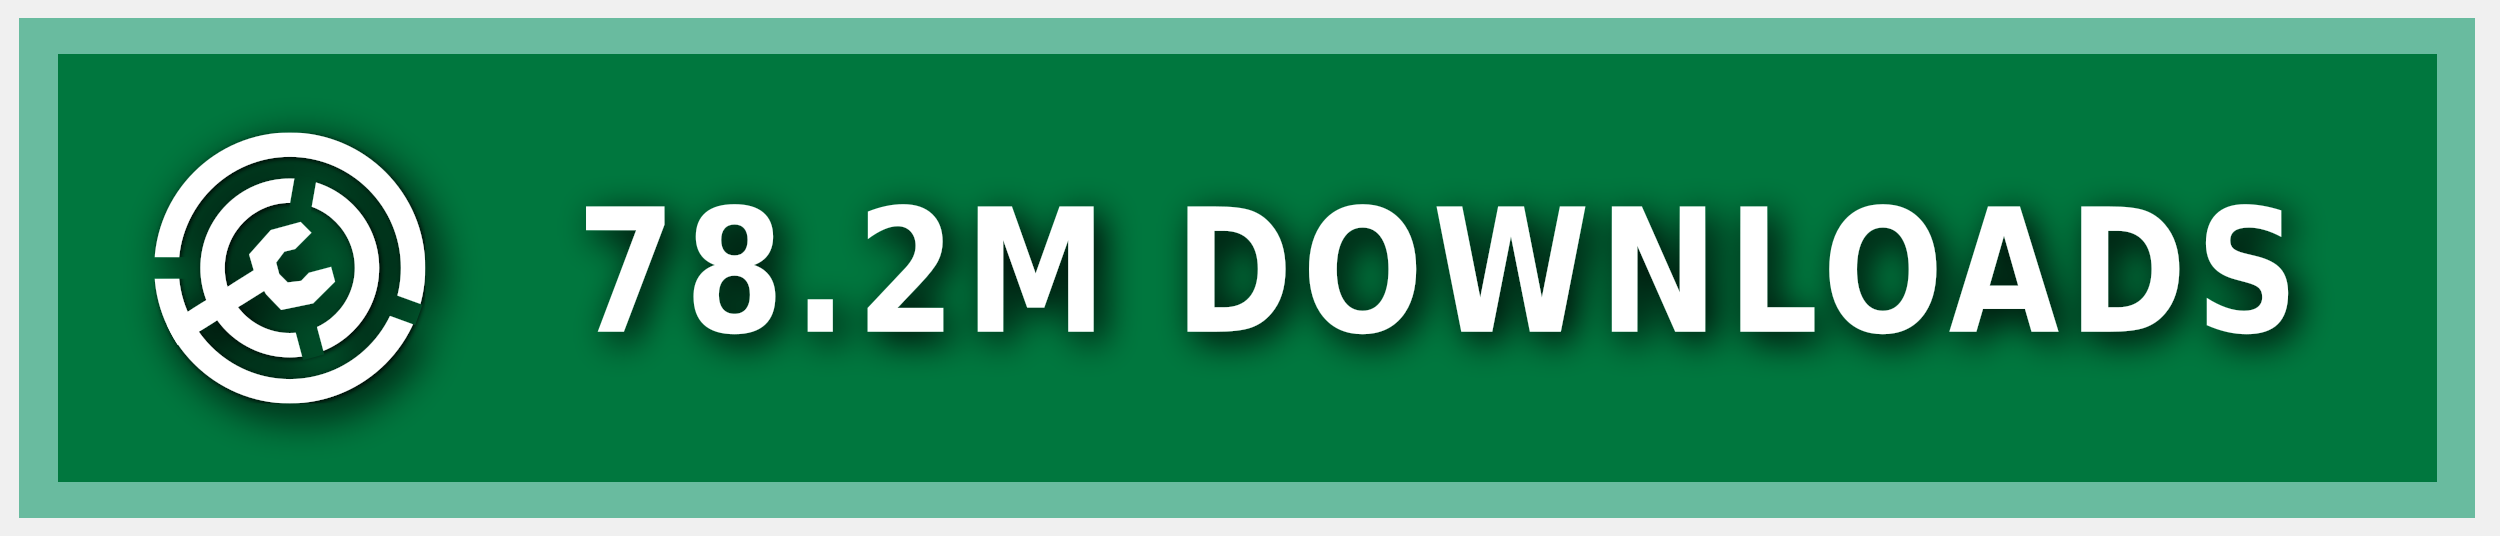
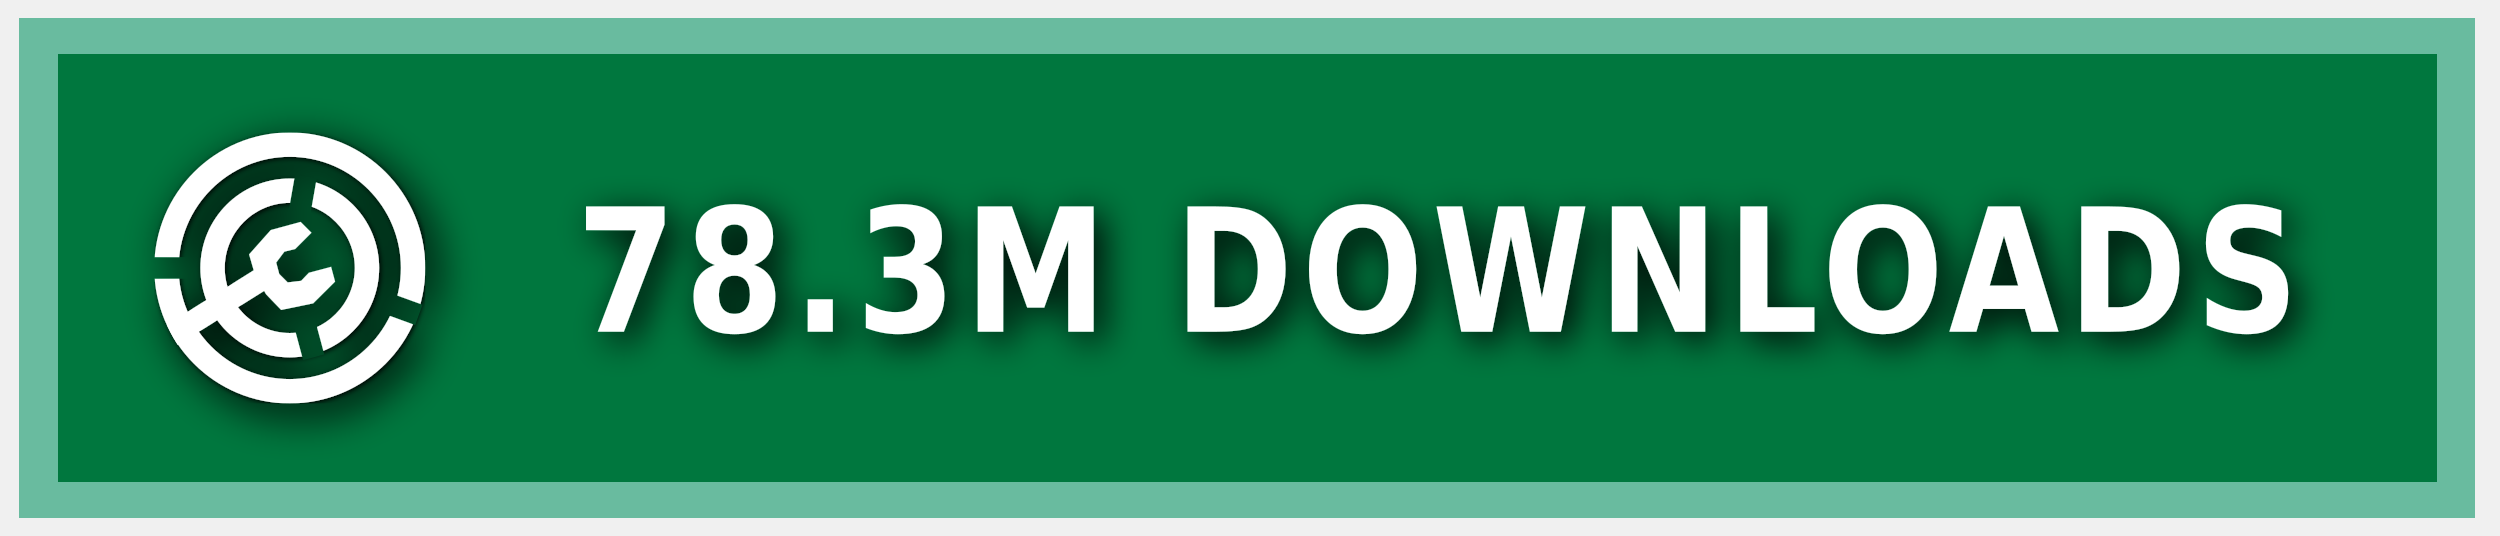
<svg xmlns="http://www.w3.org/2000/svg" xmlns:ns1="https://boxy-svg.com" width="140" height="30" role="img" aria-label="MODRINTH">
  <style> g:not(.noshadow) { filter: drop-shadow(0.5px 0.5px 1.0px black); } </style>
  <defs>
    <ns1:guide x="121.656" y="10.118" angle="90" />
    <ns1:guide x="127.198" y="17.628" angle="90" />
    <ns1:guide x="8.199" y="-3.08" angle="0" />
    <ns1:guide x="20.449" y="-4.101" angle="0" />
    <ns1:guide x="121.656" y="10.118" angle="90" />
    <ns1:guide x="127.198" y="17.628" angle="90" />
    <ns1:guide x="8.199" y="-3.08" angle="0" />
    <ns1:guide x="20.449" y="-4.101" angle="0" />
  </defs>
  <g class="noshadow" shape-rendering="crispEdges" style="" transform="matrix(1.074564, 0, 0, 1, 0, 0)">
    <rect x="1" y="1" width="128" height="28" style="fill: #00954E;" />
    <rect x="1" y="1" width="128" height="28" style="fill: rgba(0, 0, 0, 0.2);" />
    <rect x="2" y="2" width="126" height="26" style="fill: none; stroke-width:2px; stroke: rgba(211, 255, 255, 0.5);" />
  </g>
  <g fill-rule="evenodd" stroke-linejoin="round" stroke-miterlimit="1.5" clip-rule="evenodd" transform="matrix(1.2, 0, 0, 1.2, -1.2, -1.5)">
    <path fill="none" d="M 8.199 7.432 L 20.846 7.432 L 20.846 20.079 L 8.199 20.079 L 8.199 7.432 Z" style="" />
    <g clip-path="url(#a)" transform="matrix(0.126469, 0, 0, 0.126469, 8.198999, 7.431019)" style="">
      <path fill="#ffffff" d="M50 17c18.207 0 32.988 14.787 32.988 33S68.207 83 50 83 17.012 68.213 17.012 50 31.793 17 50 17Zm0 9c13.24 0 23.988 10.755 23.988 24S63.24 74 50 74 26.012 63.245 26.012 50 36.76 26 50 26Z" />
    </g>
    <g clip-path="url(#b)" transform="matrix(0.126469, 0, 0, 0.126469, 8.198999, 7.431019)" style="">
      <path fill="#ffffff" d="M50 0c27.596 0 50 22.404 50 50s-22.404 50-50 50S0 77.596 0 50 22.404 0 50 0Zm0 9c22.629 0 41 18.371 41 41S72.629 91 50 91 9 72.629 9 50 27.371 9 50 9Z" />
    </g>
    <g class="noshadow" clip-path="url(#c)" transform="matrix(0.112383, 0, 0, 0.122032, 8.268063, 7.737635)" style="">
      <path fill="none" stroke="#ffffff" stroke-width="9" d="M 50 50 L 5.171 75.882" />
    </g>
    <path fill="#ffffff" d="M 12.909 14.103 L 12.625 13.123 L 13.637 11.985 L 15.028 11.605 L 15.534 12.111 L 14.775 12.87 L 14.269 12.996 L 13.89 13.502 L 14.032 14.038 L 14.425 14.429 L 15.053 14.354 L 15.415 13.979 L 16.452 13.701 L 16.637 14.392 L 15.613 15.407 L 14.121 15.714 L 13.415 14.979 L 12.909 14.103 Z" style="" />
    <clipPath id="clip-1">
      <path d="M50 0c27.596 0 50 22.404 50 50s-22.404 50-50 50S0 77.596 0 50 22.404 0 50 0Zm0 39.549c5.768 0 10.451 4.683 10.451 10.451 0 5.768-4.683 10.451-10.451 10.451-5.768 0-10.451-4.683-10.451-10.451 0-5.768 4.683-10.451 10.451-10.451Z" />
    </clipPath>
    <g class="noshadow" clip-path="url(#clip-1)" transform="matrix(0.064459, 0.010209, -0.018807, 0.118741, -9.215255, -61.72825)" style="transform-origin: 27.985px 74.177px;">
      <path fill="none" stroke="#ffffff" stroke-width="9" d="M 49.29 67.75 L 6.679 80.603" style="" />
    </g>
  </g>
  <g>
    <clipPath id="a">
      <path fill-rule="evenodd" stroke-linejoin="round" stroke-miterlimit="1.5" clip-rule="evenodd" d="M100 0H0v100h100V0ZM46.002 49.295l.076 1.757 8.83 32.963 7.843-2.102-8.596-32.094 5.804-32.932-7.997-1.41-5.96 33.818Z" />
    </clipPath>
    <clipPath id="b">
      <path d="M0 0v46h50l1.368.241L99 63.578l-2.736 7.517L49.295 54H0v46h100V0H0Z" />
    </clipPath>
    <clipPath id="c">
      <path d="M50 0c27.596 0 50 22.404 50 50s-22.404 50-50 50S0 77.596 0 50 22.404 0 50 0Zm0 39.549c5.768 0 10.451 4.683 10.451 10.451 0 5.768-4.683 10.451-10.451 10.451-5.768 0-10.451-4.683-10.451-10.451 0-5.768 4.683-10.451 10.451-10.451Z" />
    </clipPath>
  </g>
  <g fill="#fff" text-anchor="middle" font-family="Verdana,Geneva,DejaVu Sans,sans-serif" text-rendering="geometricPrecision" font-size="100" transform="matrix(1, 0, 0, 1, 13, 0)">
-     <text style="font-size: 80px; font-weight: 700; white-space: pre;" transform="matrix(0.1, 0, 0, 0.120296, 0, -3.678133)" x="675" y="185" letter-spacing="5">78.2M DOWNLOADS</text>
+     <text style="font-size: 80px; font-weight: 700; white-space: pre;" transform="matrix(0.1, 0, 0, 0.120296, 0, -3.678133)" x="675" y="185" letter-spacing="5">78.3M DOWNLOADS</text>
  </g>
</svg>
